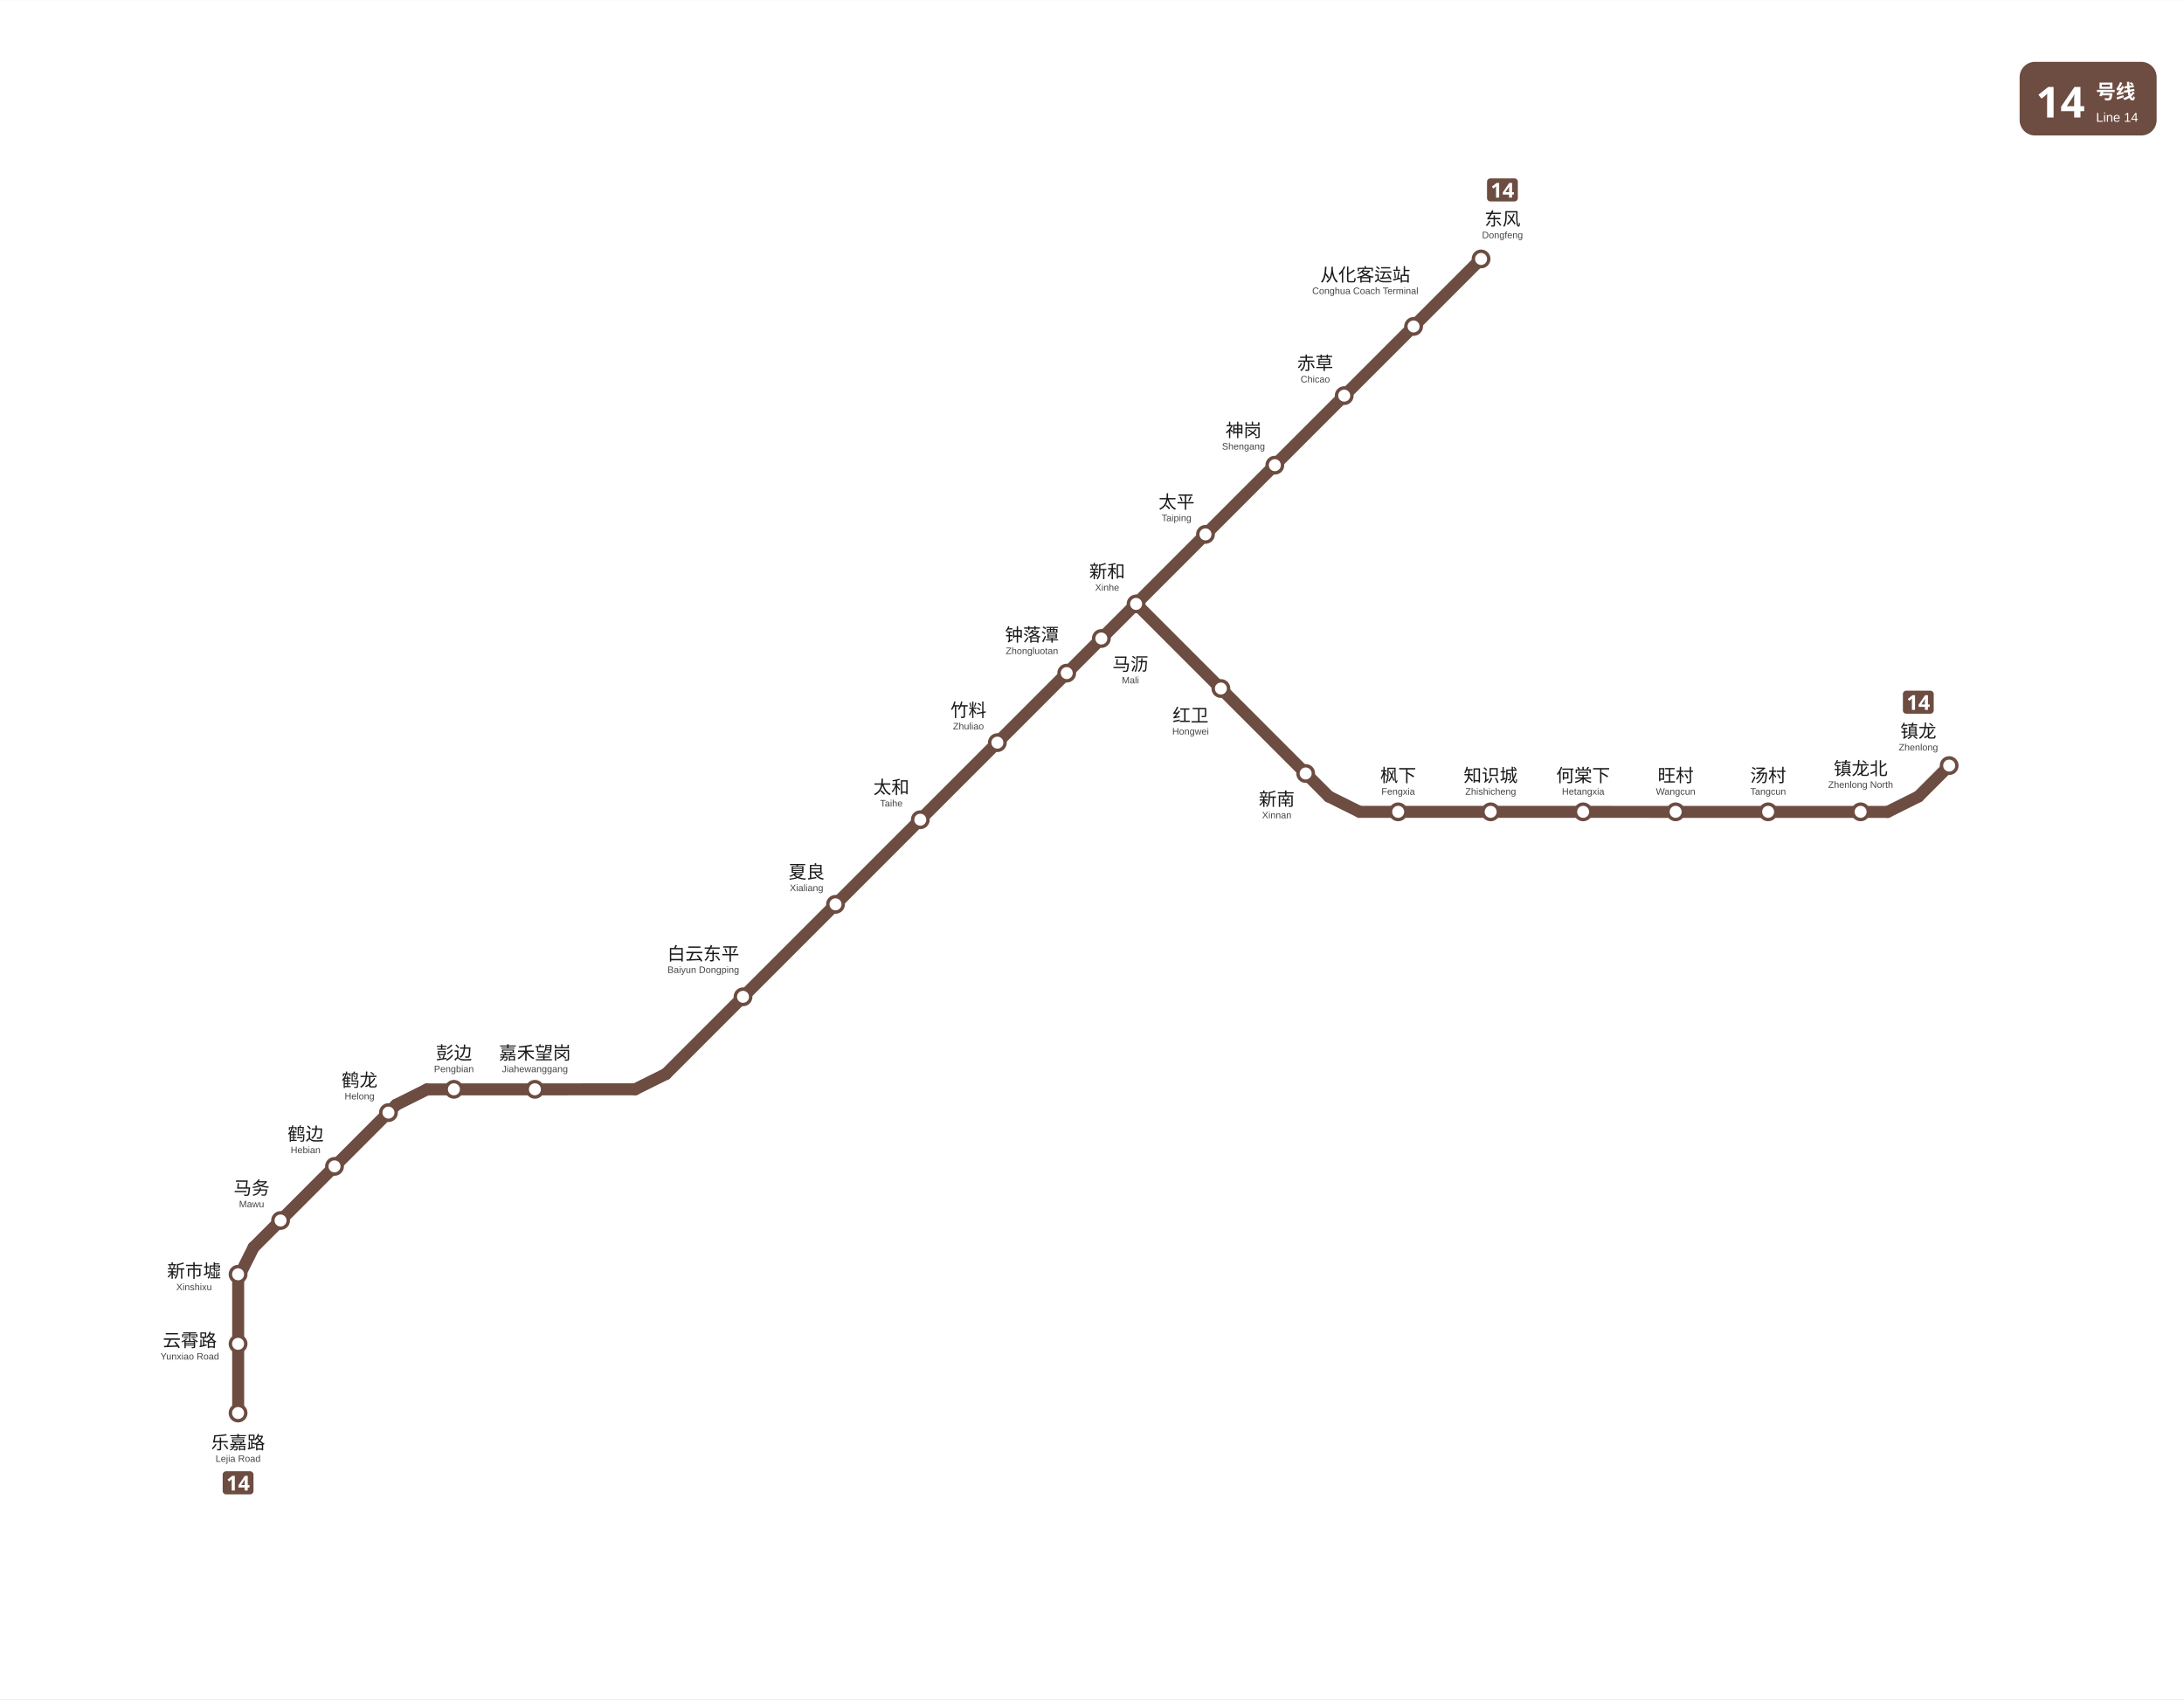
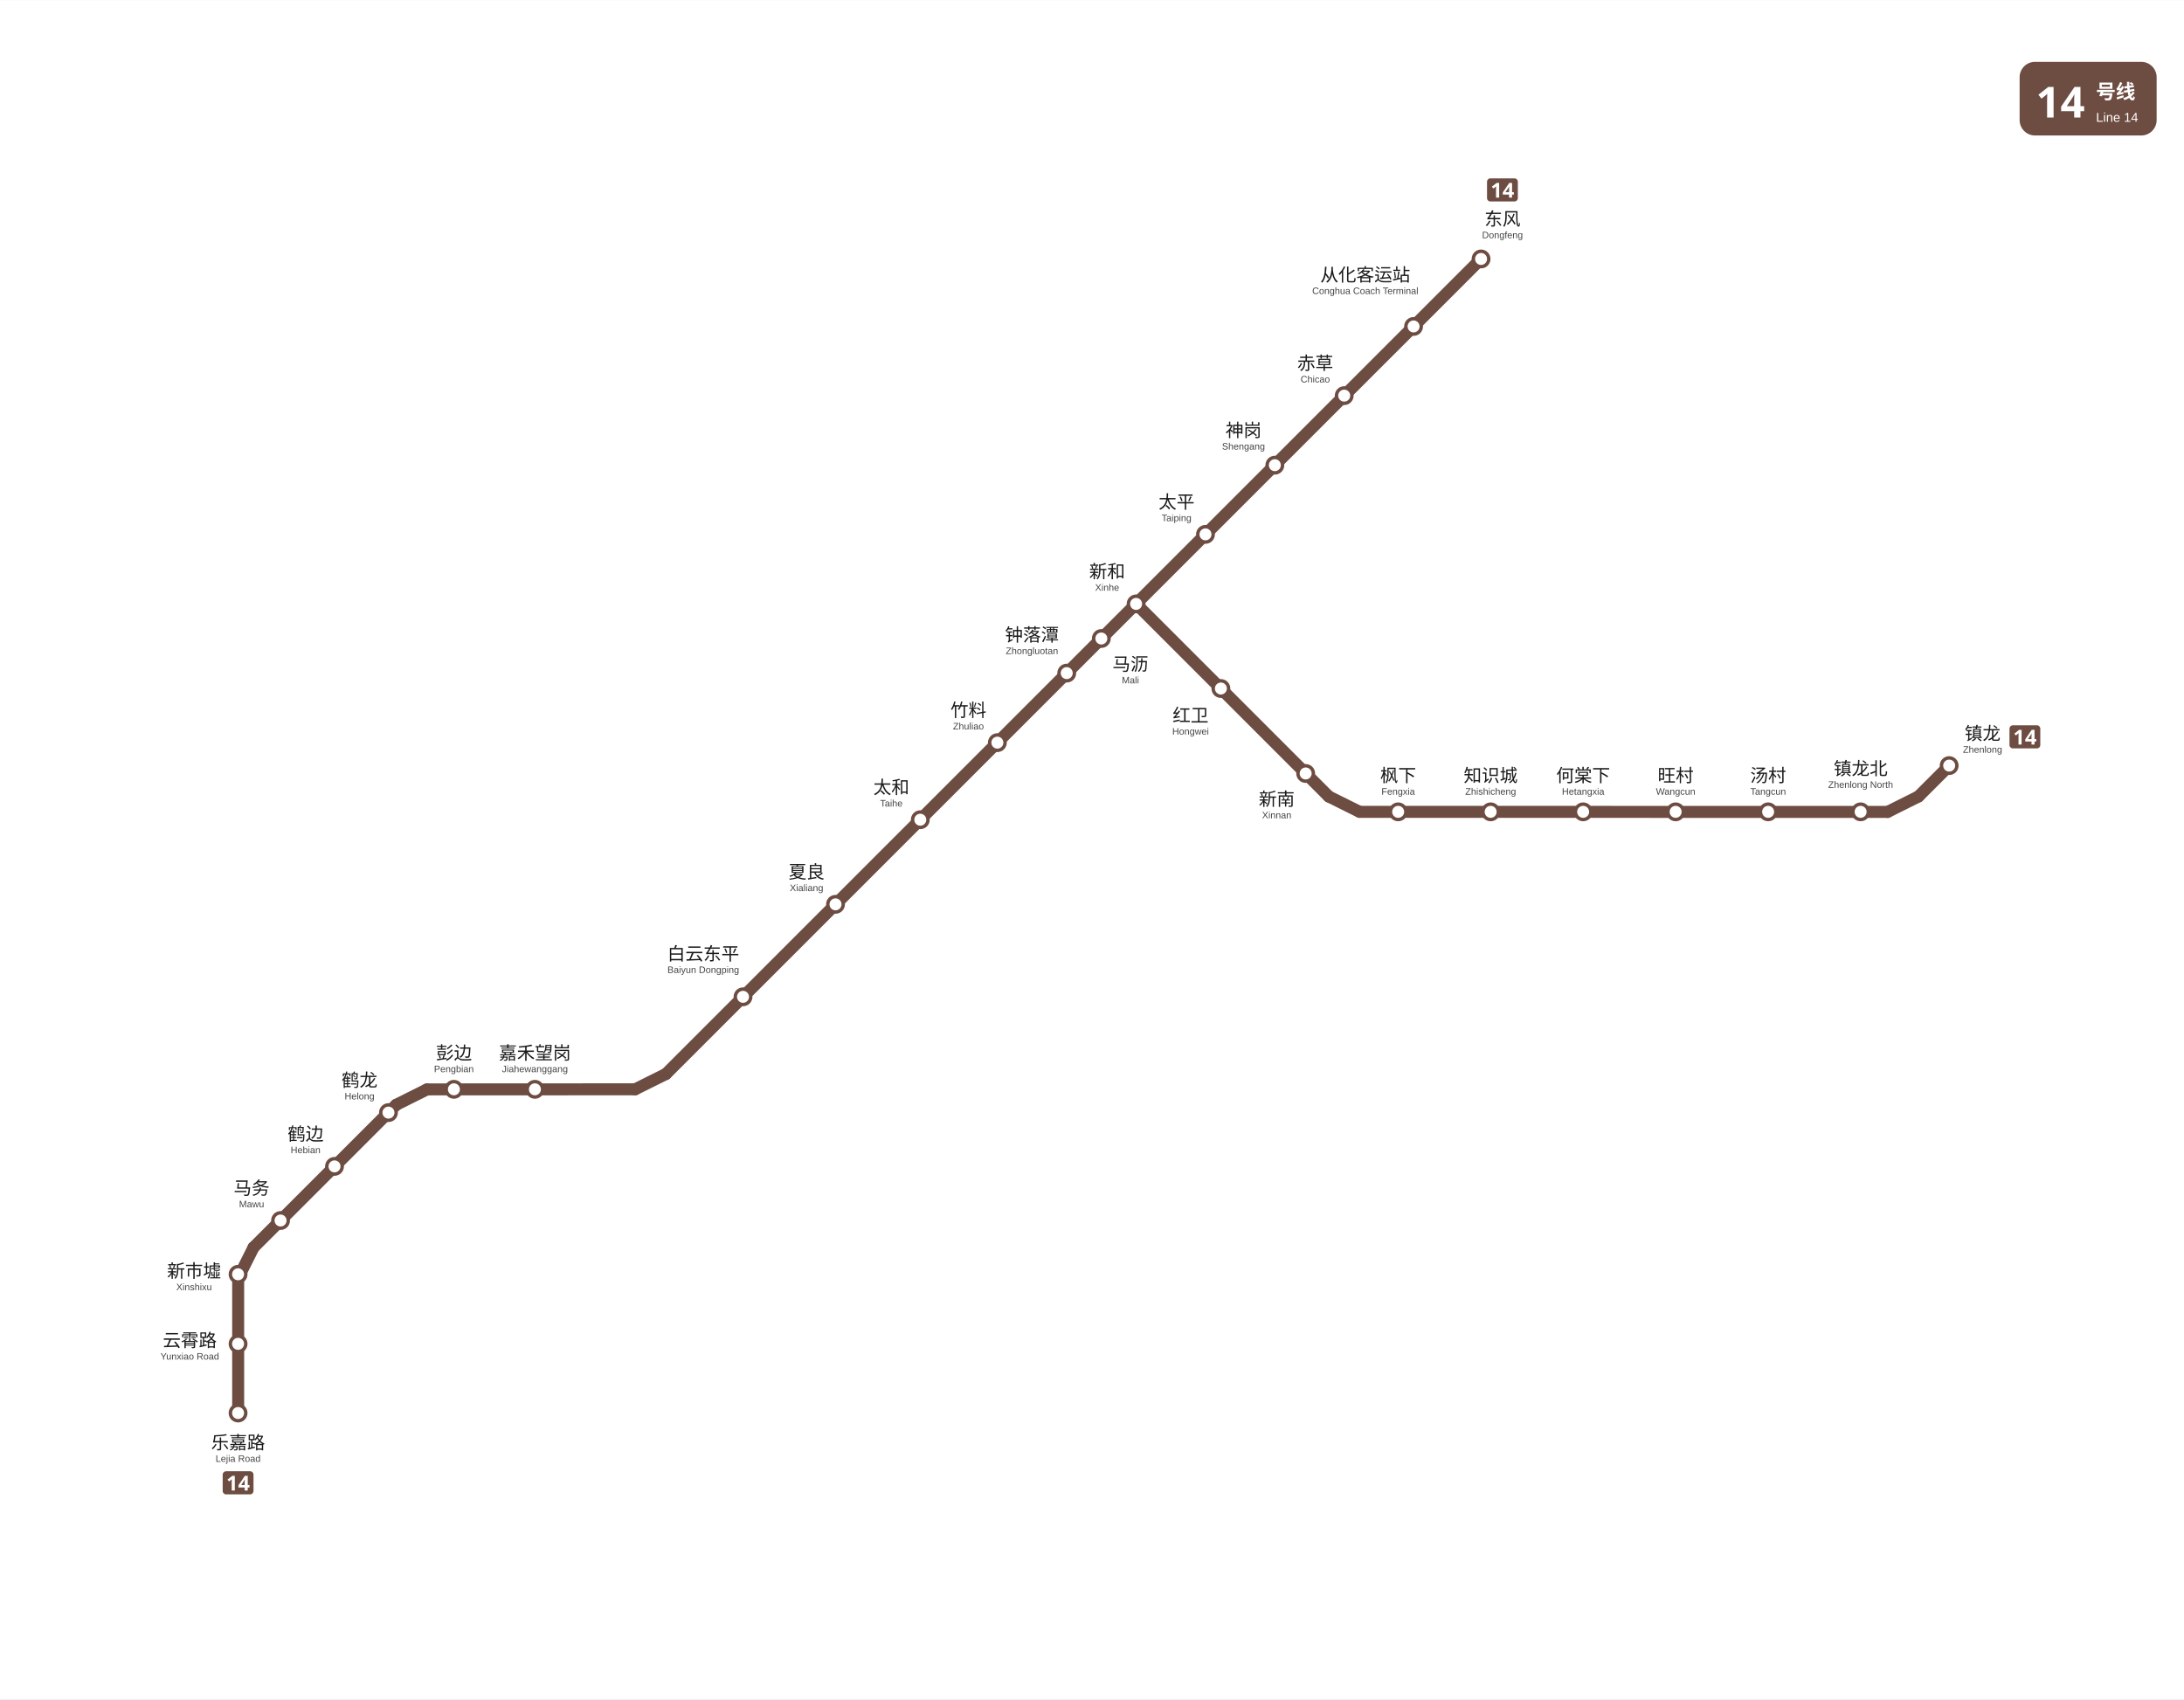
<svg xmlns="http://www.w3.org/2000/svg" viewBox="1186.2 -57.7 1275.1 991.9" data-pins="东风,乐嘉路,云霄路,从化客运站,何棠下,嘉禾望岗,夏良,太和,太平,彭边,新南,新和,新市墟,旺村,枫下,汤村,白云东平,知识城,神岗,竹料,红卫,赤草,钟落潭,镇龙,镇龙北,马务,马沥,鹤边,鹤龙" width="1275" height="992">
  <rect x="1186.2" y="-57.688" width="1275.133" height="991.888" fill="#ffffff" />
  <g id="走廊">
    <line x1="1325.25" y1="767.25" x2="1325.25" y2="690.75" style="fill:none;stroke:#6D4C41;stroke-width:7;stroke-linecap:round" />
    <line x1="1325.20" y1="688.50" x2="1334.25" y2="670.50" style="fill:none;stroke:#6D4C41;stroke-width:7;stroke-linecap:round" />
    <line x1="1334.25" y1="670.50" x2="1417.50" y2="587.25" style="fill:none;stroke:#6D4C41;stroke-width:7;stroke-linecap:round" />
    <line x1="1417.50" y1="587.25" x2="1435.50" y2="578.25" style="fill:none;stroke:#6D4C41;stroke-width:7;stroke-linecap:round" />
    <line x1="1435.50" y1="578.25" x2="1557.00" y2="578.20" style="fill:none;stroke:#6D4C41;stroke-width:7;stroke-linecap:round" />
    <line x1="1557.00" y1="578.20" x2="1575.00" y2="569.25" style="fill:none;stroke:#6D4C41;stroke-width:7;stroke-linecap:round" />
    <line x1="1575.00" y1="569.25" x2="1849.50" y2="294.75" style="fill:none;stroke:#6D4C41;stroke-width:7;stroke-linecap:round" />
    <line x1="1849.50" y1="294.75" x2="2050.88" y2="93.38" style="fill:none;stroke:#6D4C41;stroke-width:7;stroke-linecap:round" />
    <line x1="1849.50" y1="294.75" x2="1962.00" y2="407.25" style="fill:none;stroke:#6D4C41;stroke-width:7;stroke-linecap:round" />
    <line x1="1962.00" y1="407.25" x2="1980.00" y2="416.20" style="fill:none;stroke:#6D4C41;stroke-width:7;stroke-linecap:round" />
    <line x1="1980.00" y1="416.20" x2="2288.25" y2="416.25" style="fill:none;stroke:#6D4C41;stroke-width:7;stroke-linecap:round" />
    <line x1="2288.25" y1="416.25" x2="2306.25" y2="407.25" style="fill:none;stroke:#6D4C41;stroke-width:7;stroke-linecap:round" />
    <line x1="2306.25" y1="407.25" x2="2324.25" y2="389.25" style="fill:none;stroke:#6D4C41;stroke-width:7;stroke-linecap:round" />
  </g>
  <g id="站圆">
    <circle cx="1325.2" cy="767.2" r="4.5" data-nm="乐嘉路" style="fill:#FFFFFF;stroke:#6D4C41;stroke-width:2" />
    <circle cx="1325.2" cy="726.8" r="4.5" data-nm="云霄路" style="fill:#FFFFFF;stroke:#6D4C41;stroke-width:2" />
    <circle cx="1325.2" cy="686.2" r="4.5" data-nm="新市墟" style="fill:#FFFFFF;stroke:#6D4C41;stroke-width:2" />
    <circle cx="1350.0" cy="654.8" r="4.5" data-nm="马务" style="fill:#FFFFFF;stroke:#6D4C41;stroke-width:2" />
    <circle cx="1381.5" cy="623.2" r="4.5" data-nm="鹤边" style="fill:#FFFFFF;stroke:#6D4C41;stroke-width:2" />
    <circle cx="1413.0" cy="591.8" r="4.5" data-nm="鹤龙" style="fill:#FFFFFF;stroke:#6D4C41;stroke-width:2" />
    <circle cx="1451.2" cy="578.2" r="4.5" data-nm="彭边" style="fill:#FFFFFF;stroke:#6D4C41;stroke-width:2" />
    <circle cx="1498.5" cy="578.2" r="4.5" data-nm="嘉禾望岗" style="fill:#FFFFFF;stroke:#6D4C41;stroke-width:2" />
    <circle cx="1620.0" cy="524.2" r="4.5" data-nm="白云东平" style="fill:#FFFFFF;stroke:#6D4C41;stroke-width:2" />
    <circle cx="1674.0" cy="470.2" r="4.5" data-nm="夏良" style="fill:#FFFFFF;stroke:#6D4C41;stroke-width:2" />
    <circle cx="1723.5" cy="420.8" r="4.5" data-nm="太和" style="fill:#FFFFFF;stroke:#6D4C41;stroke-width:2" />
    <circle cx="1768.5" cy="375.8" r="4.5" data-nm="竹料" style="fill:#FFFFFF;stroke:#6D4C41;stroke-width:2" />
    <circle cx="1809.0" cy="335.2" r="4.5" data-nm="钟落潭" style="fill:#FFFFFF;stroke:#6D4C41;stroke-width:2" />
    <circle cx="1829.2" cy="315.0" r="4.5" data-nm="马沥" style="fill:#FFFFFF;stroke:#6D4C41;stroke-width:2" />
    <circle cx="1849.5" cy="294.8" r="4.5" data-nm="新和" style="fill:#FFFFFF;stroke:#6D4C41;stroke-width:2" />
    <circle cx="1899.0" cy="344.2" r="4.5" data-nm="红卫" style="fill:#FFFFFF;stroke:#6D4C41;stroke-width:2" />
    <circle cx="1948.5" cy="393.8" r="4.5" data-nm="新南" style="fill:#FFFFFF;stroke:#6D4C41;stroke-width:2" />
    <circle cx="2002.5" cy="416.2" r="4.5" data-nm="枫下" style="fill:#FFFFFF;stroke:#6D4C41;stroke-width:2" />
    <circle cx="2056.5" cy="416.2" r="4.5" data-nm="知识城" style="fill:#FFFFFF;stroke:#6D4C41;stroke-width:2" />
    <circle cx="2110.5" cy="416.2" r="4.5" data-nm="何棠下" style="fill:#FFFFFF;stroke:#6D4C41;stroke-width:2" />
    <circle cx="2164.5" cy="416.2" r="4.5" data-nm="旺村" style="fill:#FFFFFF;stroke:#6D4C41;stroke-width:2" />
    <circle cx="2218.5" cy="416.2" r="4.5" data-nm="汤村" style="fill:#FFFFFF;stroke:#6D4C41;stroke-width:2" />
    <circle cx="2272.5" cy="416.2" r="4.5" data-nm="镇龙北" style="fill:#FFFFFF;stroke:#6D4C41;stroke-width:2" />
    <circle cx="2324.2" cy="389.2" r="4.5" data-nm="镇龙" style="fill:#FFFFFF;stroke:#6D4C41;stroke-width:2" />
    <circle cx="1890.0" cy="254.2" r="4.5" data-nm="太平" style="fill:#FFFFFF;stroke:#6D4C41;stroke-width:2" />
    <circle cx="1930.5" cy="213.8" r="4.5" data-nm="神岗" style="fill:#FFFFFF;stroke:#6D4C41;stroke-width:2" />
    <circle cx="1971.0" cy="173.2" r="4.5" data-nm="赤草" style="fill:#FFFFFF;stroke:#6D4C41;stroke-width:2" />
    <circle cx="2011.5" cy="132.8" r="4.5" data-nm="从化客运站" style="fill:#FFFFFF;stroke:#6D4C41;stroke-width:2" />
    <circle cx="2050.9" cy="93.4" r="4.5" data-nm="东风" style="fill:#FFFFFF;stroke:#6D4C41;stroke-width:2" />
  </g>
  <g id="线路徽标">
    <g data-badge="header" transform="translate(2365.33 -21.6883)" data-ink="#FFFFFF" data-box="2365.3,-21.7,2445.3,21.3" data-chip="2365.3,-21.7,2445.3,21.3">
      <rect x="0" y="0" width="80.0" height="43.0" rx="9.0" fill="#6D4C41" />
      <text x="9.5" y="32.5" font-family="'Microsoft YaHei', sans-serif" font-size="25" font-weight="bold" fill="#FFFFFF">14</text>
      <text x="44.6" y="21.5" font-family="'Microsoft YaHei', sans-serif" font-size="11.5" font-weight="600" fill="#FFFFFF">号线</text>
      <text x="44.6" y="35.0" font-family="Arial, sans-serif" font-size="7.5" fill="#FFFFFF">Line 14</text>
    </g>
    <g data-badge="chip" transform="translate(1316.21 801.2)" data-box="1316.2,801.2,1334.2,814.7">
      <path d="M16.04 13.49h-14.09c-1.07 0 -1.95 -0.88 -1.95 -1.95v-9.59c0 -1.07 0.88 -1.95 1.95 -1.95h14.09c1.07 0 1.95 0.88 1.95 1.95v9.59C17.99 12.61 17.11 13.49 16.04 13.49z" fill="#6D4C41" />
      <path d="M7.08 11.24h-1.81v-4.96c0 -0.2 0 -0.47 0.01 -0.81c0.01 -0.34 0.02 -0.64 0.04 -0.89c-0.04 0.05 -0.13 0.13 -0.26 0.26c-0.13 0.12 -0.25 0.23 -0.37 0.33l-0.98 0.79l-0.88 -1.09l2.76 -2.2h1.49V11.24z" fill="#FFFFFF" />
      <path d="M15.65 9.46h-1.03V11.24h-1.76v-1.78h-3.66v-1.26l3.76 -5.53h1.67v5.39h1.03V9.46zM12.85 8.06v-1.45c0 -0.18 0 -0.41 0.01 -0.67c0.01 -0.26 0.02 -0.51 0.03 -0.74c0.01 -0.23 0.02 -0.38 0.03 -0.45h-0.05c-0.07 0.16 -0.15 0.32 -0.23 0.47c-0.08 0.15 -0.18 0.31 -0.28 0.47l-1.57 2.38H12.85z" fill="#FFFFFF" />
    </g>
    <g data-badge="chip" transform="translate(2054.38 46.3511)" data-box="2054.4,46.4,2072.4,59.8">
      <path d="M16.04 13.49h-14.09c-1.07 0 -1.95 -0.88 -1.95 -1.95v-9.59c0 -1.07 0.88 -1.95 1.95 -1.95h14.09c1.07 0 1.95 0.88 1.95 1.95v9.59C17.99 12.61 17.11 13.49 16.04 13.49z" fill="#6D4C41" />
      <path d="M7.08 11.24h-1.81v-4.96c0 -0.2 0 -0.47 0.01 -0.81c0.01 -0.34 0.02 -0.64 0.04 -0.89c-0.04 0.05 -0.13 0.13 -0.26 0.26c-0.13 0.12 -0.25 0.23 -0.37 0.33l-0.98 0.79l-0.88 -1.09l2.76 -2.2h1.49V11.24z" fill="#FFFFFF" />
      <path d="M15.65 9.46h-1.03V11.24h-1.76v-1.78h-3.66v-1.26l3.76 -5.53h1.67v5.39h1.03V9.46zM12.85 8.06v-1.45c0 -0.18 0 -0.41 0.01 -0.67c0.01 -0.26 0.02 -0.51 0.03 -0.74c0.01 -0.23 0.02 -0.38 0.03 -0.45h-0.05c-0.07 0.16 -0.15 0.32 -0.23 0.47c-0.08 0.15 -0.18 0.31 -0.28 0.47l-1.57 2.38H12.85z" fill="#FFFFFF" />
    </g>
-     <g data-badge="chip" transform="translate(2297.18 345.439)" data-box="2297.2,345.4,2315.2,358.9">
+     <g data-badge="chip" transform="translate(2359.41 365.671)" data-box="2359.4,365.7,2377.4,379.2">
      <path d="M16.04 13.49h-14.09c-1.07 0 -1.95 -0.88 -1.95 -1.95v-9.59c0 -1.07 0.88 -1.95 1.95 -1.95h14.09c1.07 0 1.95 0.88 1.95 1.95v9.59C17.99 12.61 17.11 13.49 16.04 13.49z" fill="#6D4C41" />
      <path d="M7.08 11.24h-1.81v-4.96c0 -0.2 0 -0.47 0.01 -0.81c0.01 -0.34 0.02 -0.64 0.04 -0.89c-0.04 0.05 -0.13 0.13 -0.26 0.26c-0.13 0.12 -0.25 0.23 -0.37 0.33l-0.98 0.79l-0.88 -1.09l2.76 -2.2h1.49V11.24z" fill="#FFFFFF" />
      <path d="M15.65 9.46h-1.03V11.24h-1.76v-1.78h-3.66v-1.26l3.76 -5.53h1.67v5.39h1.03V9.46zM12.85 8.06v-1.45c0 -0.18 0 -0.41 0.01 -0.67c0.01 -0.26 0.02 -0.51 0.03 -0.74c0.01 -0.23 0.02 -0.38 0.03 -0.45h-0.05c-0.07 0.16 -0.15 0.32 -0.23 0.47c-0.08 0.15 -0.18 0.31 -0.28 0.47l-1.57 2.38H12.85z" fill="#FFFFFF" />
    </g>
  </g>
  <g id="站名标注" font-family="'Microsoft YaHei', 'PingFang SC', sans-serif">
    <text x="1325.2" y="788.2" text-anchor="middle" font-size="10.5" font-weight="500" fill="#1a1a1a">乐嘉路</text>
    <text x="1325.2" y="795.7" text-anchor="middle" font-size="5.5" font-family="Arial, sans-serif" fill="#444444">Lejia Road</text>
    <text x="1297.0" y="728.5" text-anchor="middle" font-size="10.5" font-weight="500" fill="#1a1a1a">云霄路</text>
    <text x="1297.0" y="736.0" text-anchor="middle" font-size="5.5" font-family="Arial, sans-serif" fill="#444444">Yunxiao Road</text>
    <text x="1299.5" y="688.0" text-anchor="middle" font-size="10.5" font-weight="500" fill="#1a1a1a">新市墟</text>
    <text x="1299.5" y="695.5" text-anchor="middle" font-size="5.5" font-family="Arial, sans-serif" fill="#444444">Xinshixu</text>
    <text x="1333.1" y="639.6" text-anchor="middle" font-size="10.5" font-weight="500" fill="#1a1a1a">马务</text>
    <text x="1333.1" y="647.1" text-anchor="middle" font-size="5.5" font-family="Arial, sans-serif" fill="#444444">Mawu</text>
    <text x="1364.6" y="608.0" text-anchor="middle" font-size="10.5" font-weight="500" fill="#1a1a1a">鹤边</text>
    <text x="1364.6" y="615.5" text-anchor="middle" font-size="5.5" font-family="Arial, sans-serif" fill="#444444">Hebian</text>
    <text x="1451.2" y="560.7" text-anchor="middle" font-size="10.5" font-weight="500" fill="#1a1a1a">彭边</text>
    <text x="1451.2" y="568.2" text-anchor="middle" font-size="5.5" font-family="Arial, sans-serif" fill="#444444">Pengbian</text>
    <text x="1498.5" y="560.7" text-anchor="middle" font-size="10.5" font-weight="500" fill="#1a1a1a">嘉禾望岗</text>
    <text x="1498.5" y="568.2" text-anchor="middle" font-size="5.5" font-family="Arial, sans-serif" fill="#444444">Jiahewanggang</text>
    <text x="1596.8" y="502.8" text-anchor="middle" font-size="10.5" font-weight="500" fill="#1a1a1a">白云东平</text>
    <text x="1596.8" y="510.3" text-anchor="middle" font-size="5.5" font-family="Arial, sans-serif" fill="#444444">Baiyun Dongping</text>
    <text x="1657.1" y="455.0" text-anchor="middle" font-size="10.5" font-weight="500" fill="#1a1a1a">夏良</text>
    <text x="1657.1" y="462.5" text-anchor="middle" font-size="5.5" font-family="Arial, sans-serif" fill="#444444">Xialiang</text>
    <text x="1706.6" y="405.6" text-anchor="middle" font-size="10.5" font-weight="500" fill="#1a1a1a">太和</text>
    <text x="1706.6" y="413.1" text-anchor="middle" font-size="5.5" font-family="Arial, sans-serif" fill="#444444">Taihe</text>
    <text x="1751.6" y="360.6" text-anchor="middle" font-size="10.5" font-weight="500" fill="#1a1a1a">竹料</text>
    <text x="1751.6" y="368.1" text-anchor="middle" font-size="5.5" font-family="Arial, sans-serif" fill="#444444">Zhuliao</text>
    <text x="1788.7" y="316.6" text-anchor="middle" font-size="10.5" font-weight="500" fill="#1a1a1a">钟落潭</text>
    <text x="1788.7" y="324.1" text-anchor="middle" font-size="5.5" font-family="Arial, sans-serif" fill="#444444">Zhongluotan</text>
    <text x="1846.2" y="333.7" text-anchor="middle" font-size="10.5" font-weight="500" fill="#1a1a1a">马沥</text>
    <text x="1846.2" y="341.2" text-anchor="middle" font-size="5.5" font-family="Arial, sans-serif" fill="#444444">Mali</text>
    <text x="1881.3" y="363.6" text-anchor="middle" font-size="10.5" font-weight="500" fill="#1a1a1a">红卫</text>
    <text x="1881.3" y="371.1" text-anchor="middle" font-size="5.5" font-family="Arial, sans-serif" fill="#444444">Hongwei</text>
    <text x="2002.5" y="398.7" text-anchor="middle" font-size="10.5" font-weight="500" fill="#1a1a1a">枫下</text>
    <text x="2002.5" y="406.2" text-anchor="middle" font-size="5.5" font-family="Arial, sans-serif" fill="#444444">Fengxia</text>
    <text x="2056.5" y="398.7" text-anchor="middle" font-size="10.5" font-weight="500" fill="#1a1a1a">知识城</text>
    <text x="2056.5" y="406.2" text-anchor="middle" font-size="5.5" font-family="Arial, sans-serif" fill="#444444">Zhishicheng</text>
    <text x="2110.5" y="398.7" text-anchor="middle" font-size="10.5" font-weight="500" fill="#1a1a1a">何棠下</text>
    <text x="2110.5" y="406.2" text-anchor="middle" font-size="5.5" font-family="Arial, sans-serif" fill="#444444">Hetangxia</text>
    <text x="2164.5" y="398.7" text-anchor="middle" font-size="10.5" font-weight="500" fill="#1a1a1a">旺村</text>
    <text x="2164.5" y="406.2" text-anchor="middle" font-size="5.5" font-family="Arial, sans-serif" fill="#444444">Wangcun</text>
    <text x="2218.5" y="398.7" text-anchor="middle" font-size="10.5" font-weight="500" fill="#1a1a1a">汤村</text>
    <text x="2218.5" y="406.2" text-anchor="middle" font-size="5.5" font-family="Arial, sans-serif" fill="#444444">Tangcun</text>
    <text x="2272.5" y="394.7" text-anchor="middle" font-size="10.5" font-weight="500" fill="#1a1a1a">镇龙北</text>
    <text x="2272.5" y="402.2" text-anchor="middle" font-size="5.5" font-family="Arial, sans-serif" fill="#444444">Zhenlong North</text>
-     <text x="2306.2" y="372.9" text-anchor="middle" font-size="10.5" font-weight="500" fill="#1a1a1a">镇龙</text>
-     <text x="2306.2" y="380.4" text-anchor="middle" font-size="5.5" font-family="Arial, sans-serif" fill="#444444">Zhenlong</text>
+     <text x="2343.7" y="374.2" text-anchor="middle" font-size="10.5" font-weight="500" fill="#1a1a1a">镇龙</text>
+     <text x="2343.7" y="381.7" text-anchor="middle" font-size="5.5" font-family="Arial, sans-serif" fill="#444444">Zhenlong</text>
    <text x="1873.1" y="239.0" text-anchor="middle" font-size="10.5" font-weight="500" fill="#1a1a1a">太平</text>
    <text x="1873.1" y="246.5" text-anchor="middle" font-size="5.5" font-family="Arial, sans-serif" fill="#444444">Taiping</text>
    <text x="1912.2" y="197.2" text-anchor="middle" font-size="10.5" font-weight="500" fill="#1a1a1a">神岗</text>
    <text x="1912.2" y="204.7" text-anchor="middle" font-size="5.5" font-family="Arial, sans-serif" fill="#444444">Shengang</text>
    <text x="1954.1" y="158.0" text-anchor="middle" font-size="10.5" font-weight="500" fill="#1a1a1a">赤草</text>
    <text x="1954.1" y="165.5" text-anchor="middle" font-size="5.5" font-family="Arial, sans-serif" fill="#444444">Chicao</text>
    <text x="1983.3" y="106.4" text-anchor="middle" font-size="10.5" font-weight="500" fill="#1a1a1a">从化客运站</text>
    <text x="1983.3" y="113.9" text-anchor="middle" font-size="5.5" font-family="Arial, sans-serif" fill="#444444">Conghua Coach Terminal</text>
    <text x="2063.4" y="73.8" text-anchor="middle" font-size="10.5" font-weight="500" fill="#1a1a1a">东风</text>
    <text x="2063.4" y="81.3" text-anchor="middle" font-size="5.5" font-family="Arial, sans-serif" fill="#444444">Dongfeng</text>
    <text x="1396.1" y="576.6" text-anchor="middle" font-size="10.5" font-weight="500" fill="#1a1a1a">鹤龙</text>
    <text x="1396.1" y="584.1" text-anchor="middle" font-size="5.5" font-family="Arial, sans-serif" fill="#444444">Helong</text>
    <text x="1832.6" y="279.6" text-anchor="middle" font-size="10.5" font-weight="500" fill="#1a1a1a">新和</text>
    <text x="1832.6" y="287.1" text-anchor="middle" font-size="5.5" font-family="Arial, sans-serif" fill="#444444">Xinhe</text>
    <text x="1931.6" y="412.5" text-anchor="middle" font-size="10.5" font-weight="500" fill="#1a1a1a">新南</text>
    <text x="1931.6" y="420.0" text-anchor="middle" font-size="5.5" font-family="Arial, sans-serif" fill="#444444">Xinnan</text>
  </g>
</svg>
